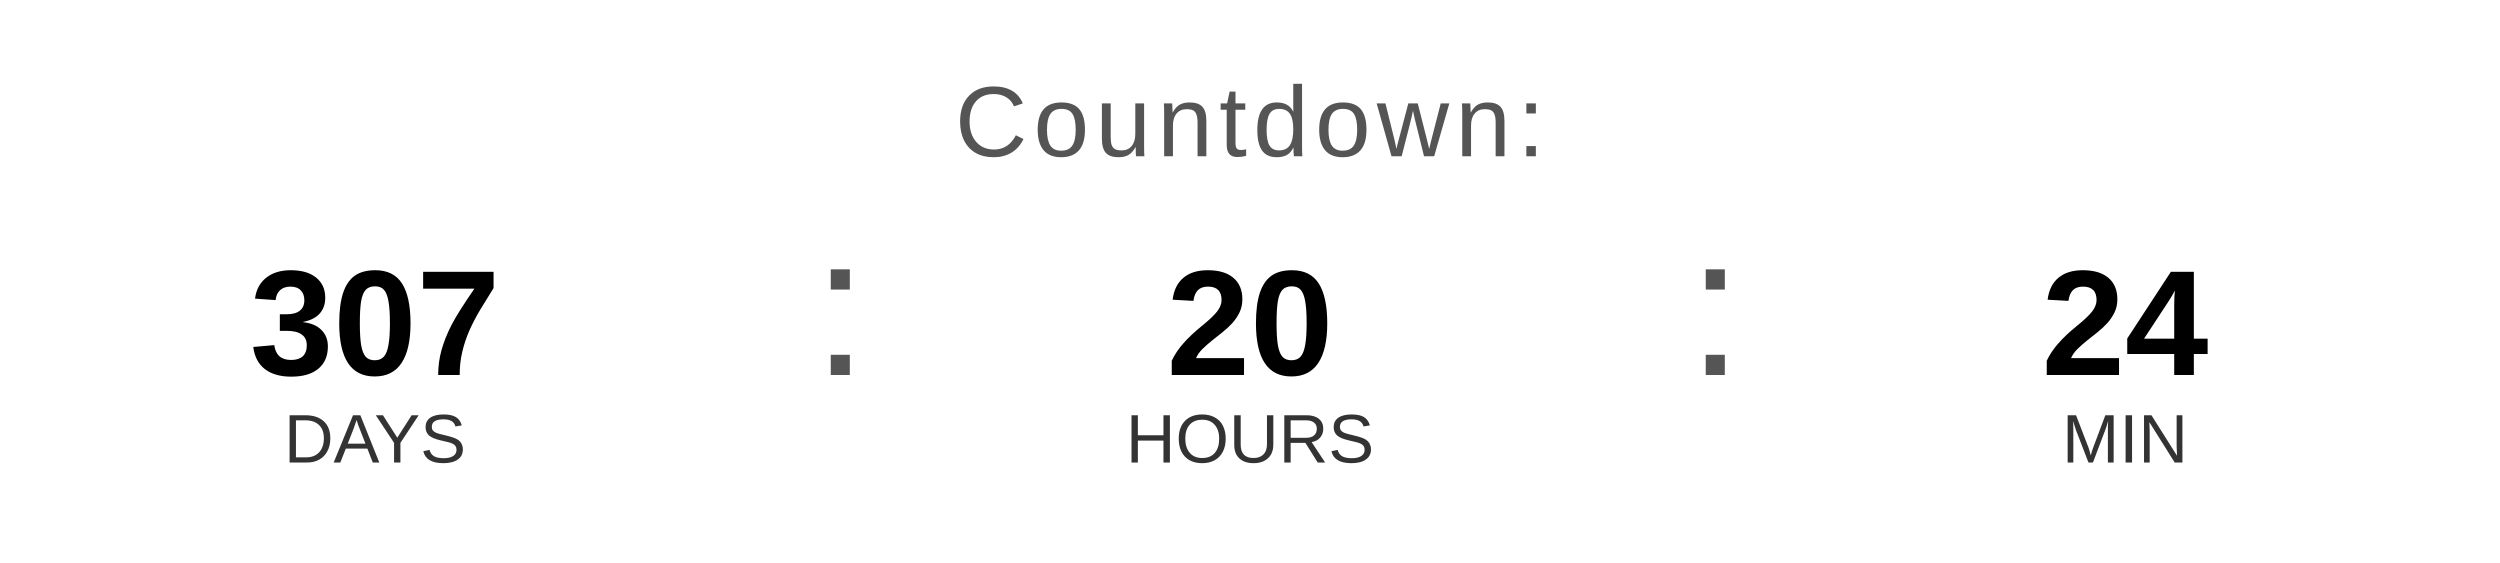
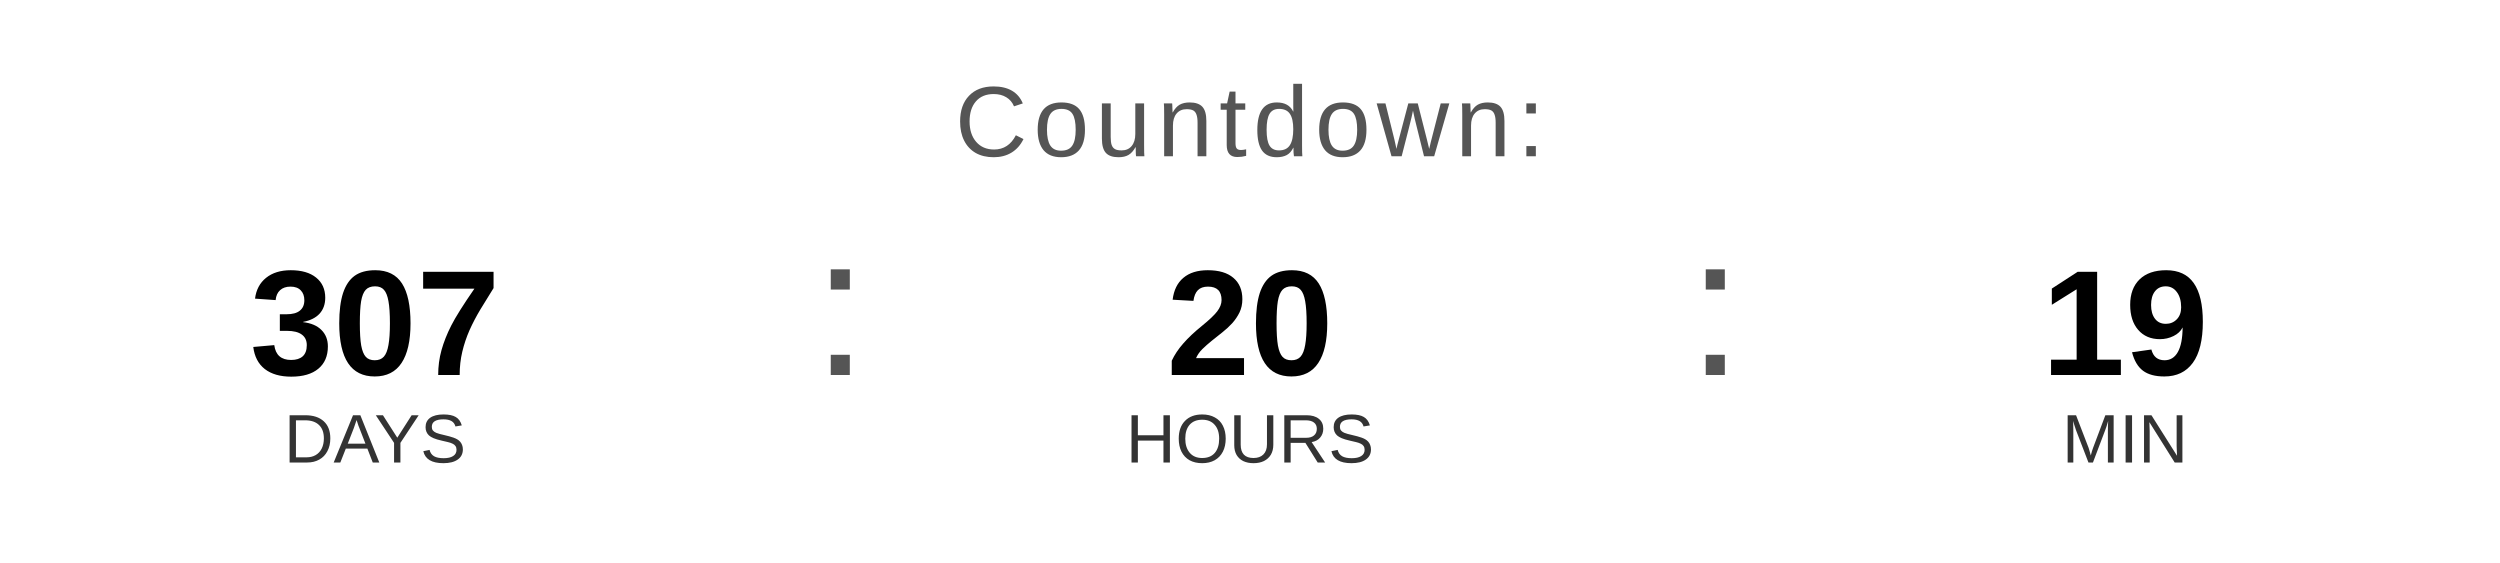
<svg xmlns="http://www.w3.org/2000/svg" width="400" height="90" viewBox="0 0 400 90">
  <text x="200" y="25" font-family="Arial, Helvetica, sans-serif" font-size="16" fill="#555555" text-anchor="middle" letter-spacing="1">
    Countdown:
  </text>
  <text x="60" y="60" font-family="Arial, Helvetica, sans-serif" font-size="24" font-weight="bold" fill="#000000" text-anchor="middle">307</text>
  <text x="60" y="74" font-family="Arial, Helvetica, sans-serif" font-size="11" fill="#333333" text-anchor="middle">DAYS</text>
  <text x="130" y="60" font-family="Arial, sans-serif" font-size="32" fill="#555555">:</text>
  <text x="200" y="60" font-family="Arial, Helvetica, sans-serif" font-size="24" font-weight="bold" fill="#000000" text-anchor="middle">20</text>
  <text x="200" y="74" font-family="Arial, Helvetica, sans-serif" font-size="11" fill="#333333" text-anchor="middle">HOURS</text>
  <text x="270" y="60" font-family="Arial, sans-serif" font-size="32" fill="#555555">:</text>
-   <text x="340" y="60" font-family="Arial, Helvetica, sans-serif" font-size="24" font-weight="bold" fill="#000000" text-anchor="middle">24</text>
+   <text x="340" y="60" font-family="Arial, Helvetica, sans-serif" font-size="24" font-weight="bold" fill="#000000" text-anchor="middle">19</text>
  <text x="340" y="74" font-family="Arial, Helvetica, sans-serif" font-size="11" fill="#333333" text-anchor="middle">MIN</text>
</svg>
